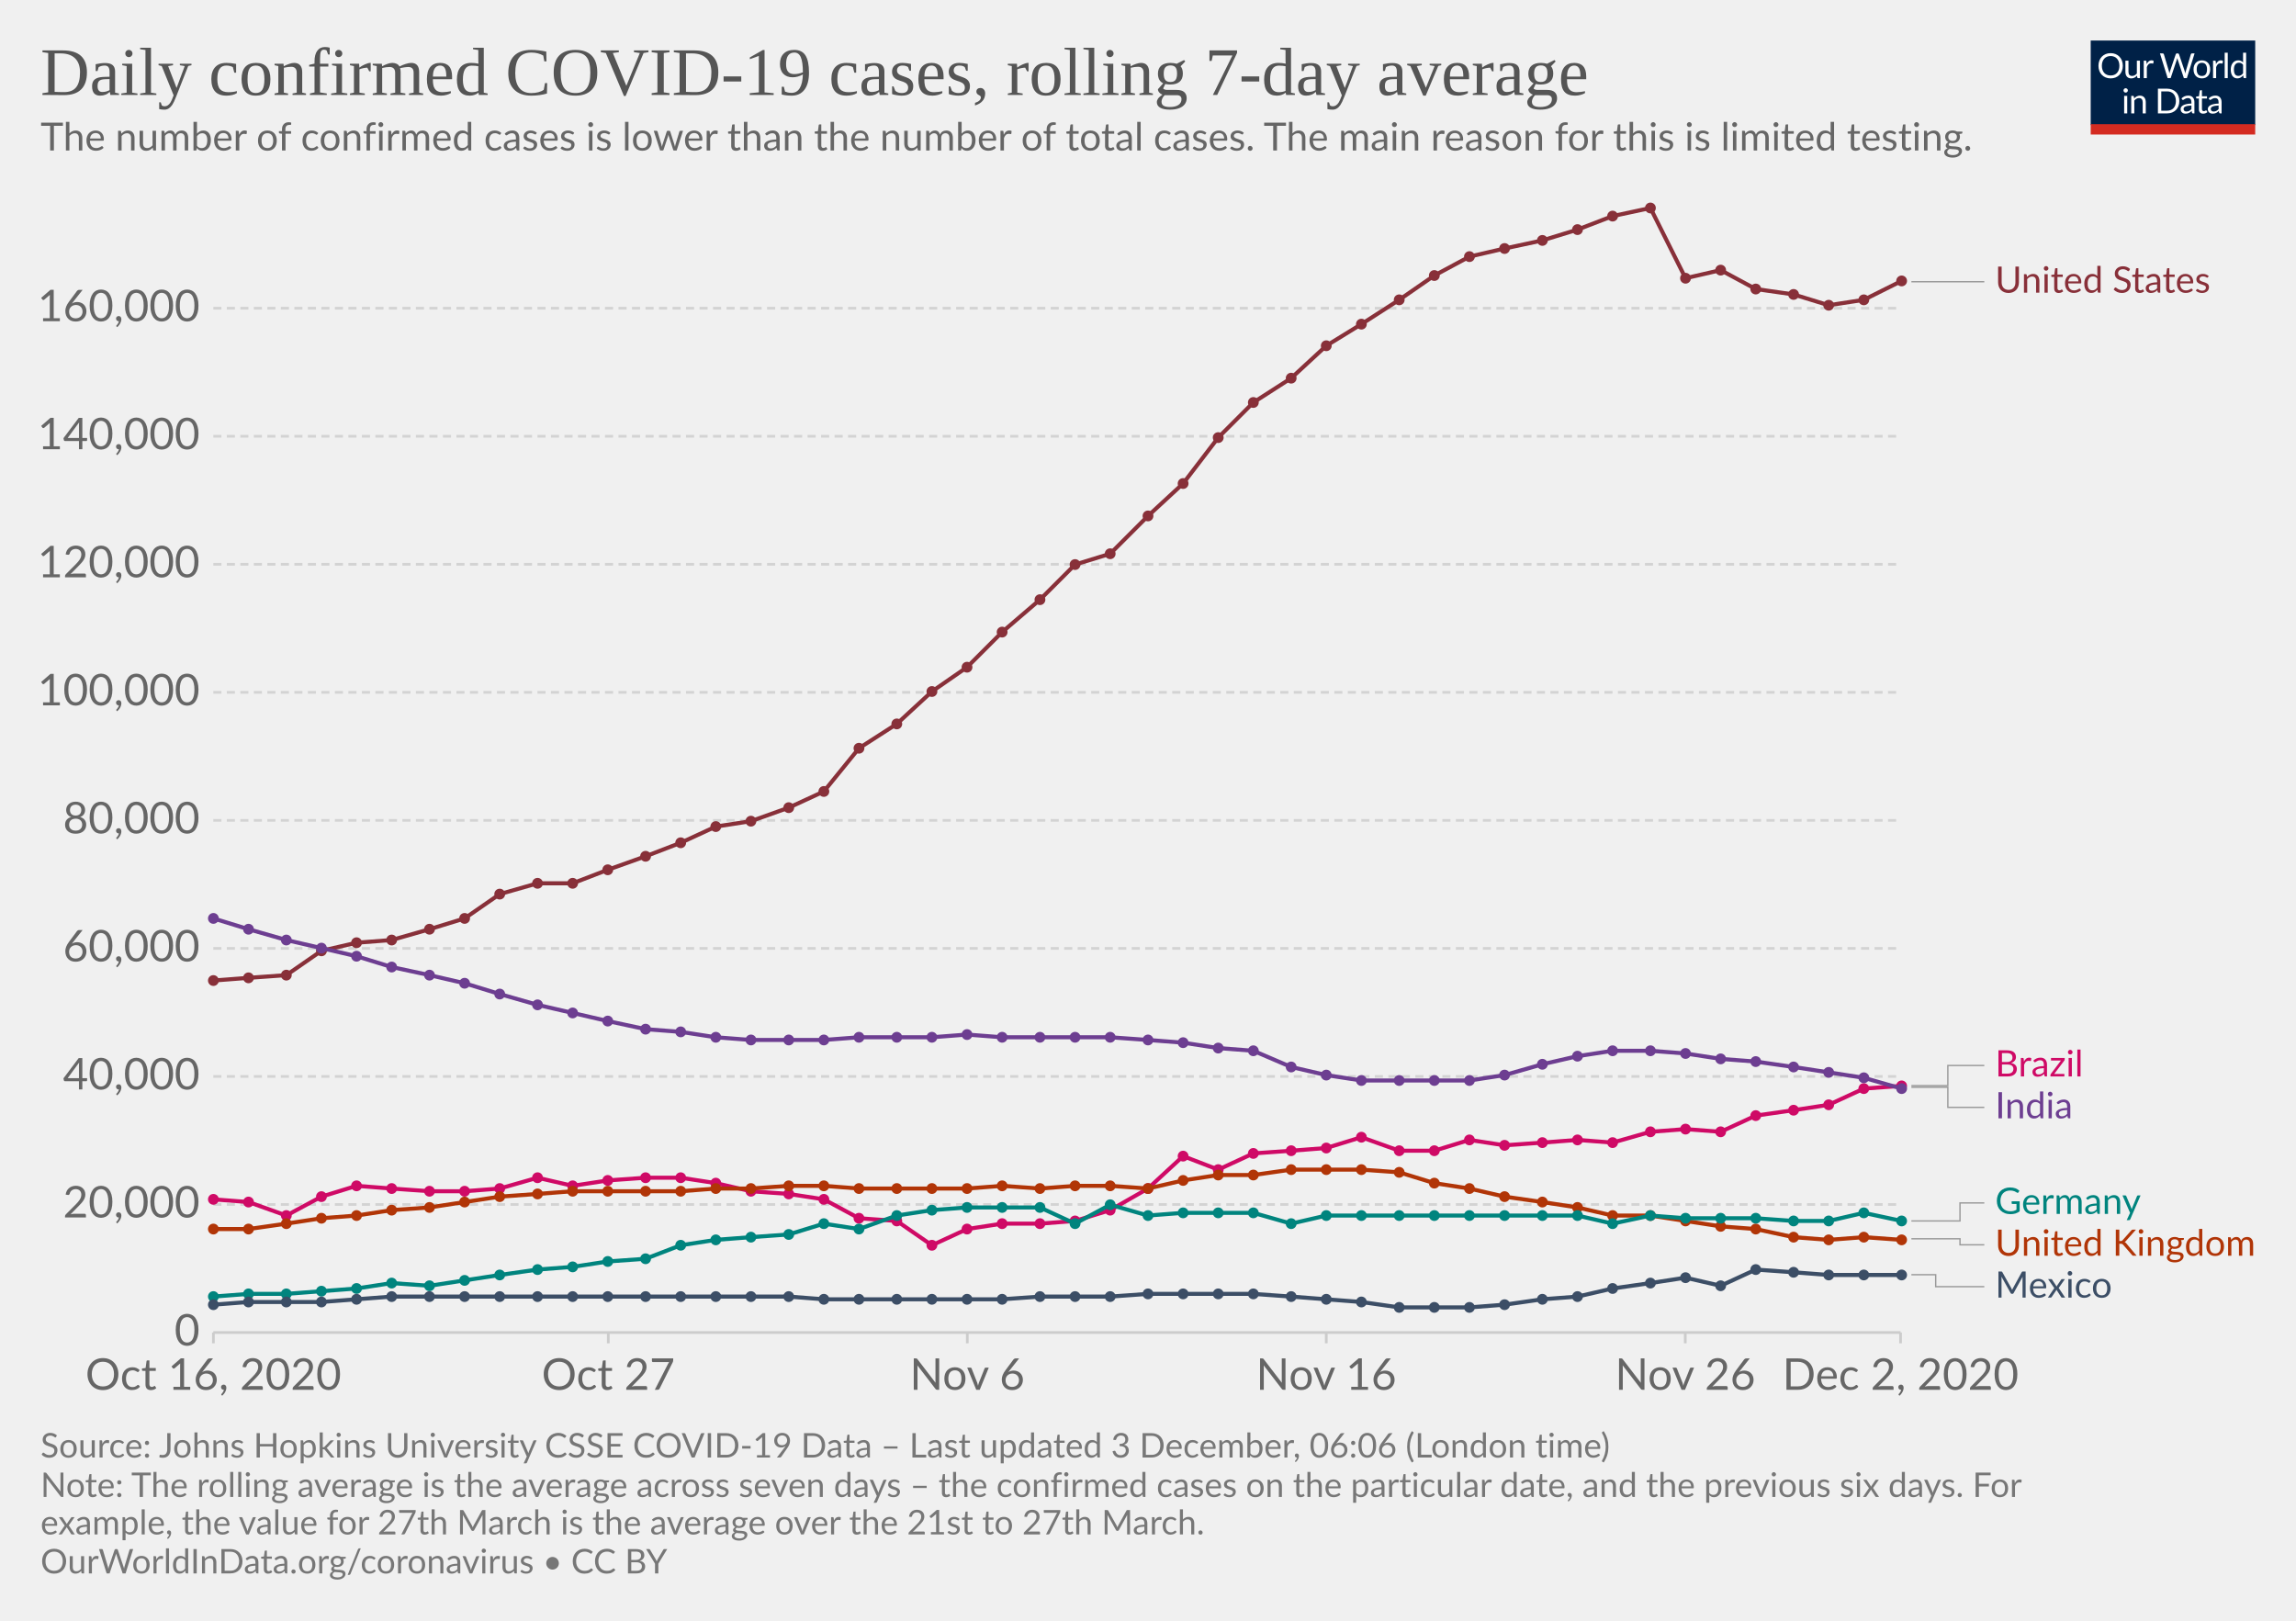
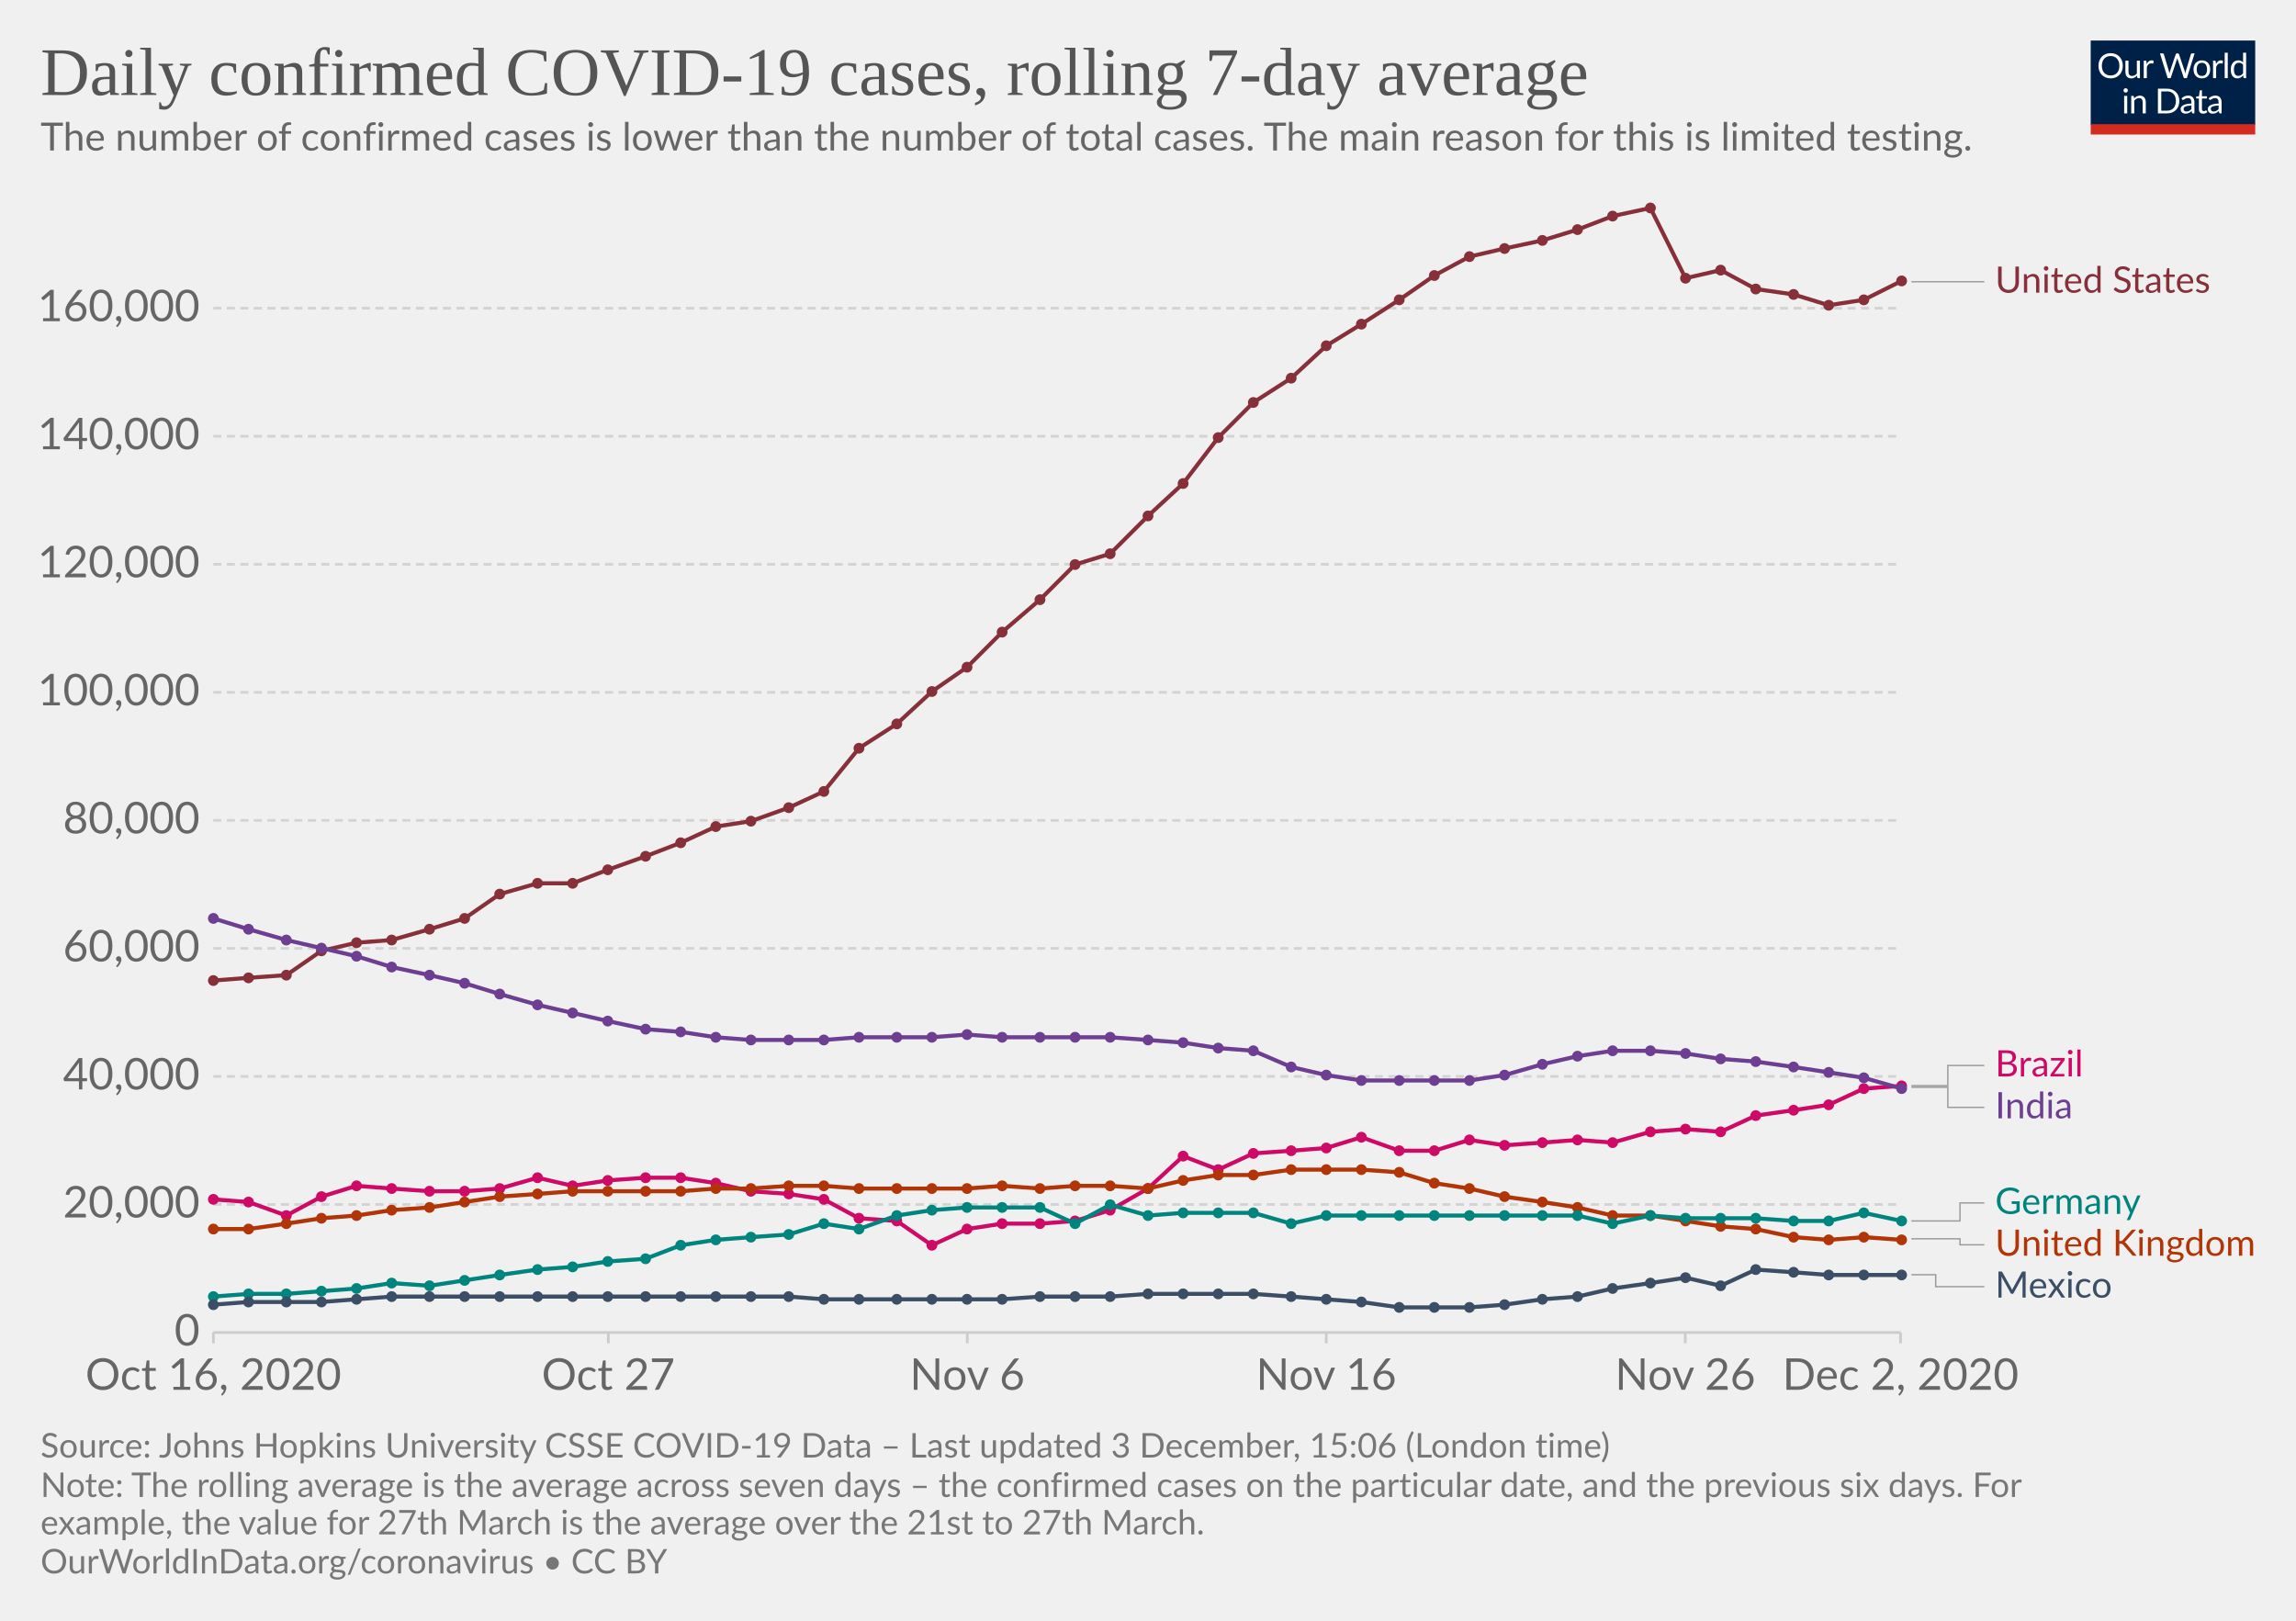
<svg xmlns="http://www.w3.org/2000/svg" version="1.1" style="background-color:#fff;-webkit-font-smoothing:antialiased" width="850" height="600" viewBox="0 0 850 600" font-family="Lato,'Helvetica Neue',Helvetica,Arial,sans-serif" font-size="18" text-rendering="optimizeLegibility">
  <g class="HeaderView">
    <g transform="matrix(.29 0 0 .29 774 15)">
      <svg width="210" height="120" viewBox="0 0 210 120" fill="none">
        <g clip-path="url(#clip0)">
          <path d="M0 0h210v107.89H0V0z" fill="#002147" />
          <path d="M40.98 32.25c0 2.36-.38 4.53-1.12 6.51a14.26 14.26 0 01-8.1 8.4c-1.9.78-4.02 1.17-6.34 1.17a16.6 16.6 0 01-6.33-1.17 14.31 14.31 0 01-8.08-8.4 18.29 18.29 0 01-1.12-6.51c0-2.36.38-4.53 1.12-6.5a14.32 14.32 0 018.07-8.44c1.92-.8 4.03-1.19 6.34-1.19 2.32 0 4.43.4 6.34 1.19 1.92.8 3.56 1.9 4.93 3.34a14.87 14.87 0 013.17 5.1 18.1 18.1 0 011.12 6.5zm-4.38 0c0-1.94-.26-3.68-.8-5.22a10.91 10.91 0 00-2.24-3.89 9.68 9.68 0 00-3.52-2.46 11.95 11.95 0 00-4.62-.86c-1.68 0-3.21.28-4.6.86a9.88 9.88 0 00-3.54 2.46 10.91 10.91 0 00-2.24 3.9c-.53 1.53-.8 3.27-.8 5.2 0 1.94.27 3.68.8 5.22a11.17 11.17 0 002.24 3.9 10.01 10.01 0 003.55 2.44c1.38.56 2.9.83 4.6.83 1.7 0 3.24-.27 4.61-.83a9.8 9.8 0 003.52-2.44 11.17 11.17 0 002.25-3.9c.53-1.54.8-3.28.8-5.21zm26.22-6.54V48H60.5c-.56 0-.9-.27-1.05-.81l-.31-2.4a12.45 12.45 0 01-3.26 2.6c-1.2.64-2.58.96-4.13.96-1.22 0-2.3-.2-3.24-.6a6.52 6.52 0 01-2.33-1.7 7.37 7.37 0 01-1.43-2.67c-.3-1.04-.46-2.2-.46-3.45V25.7h3.91v14.22c0 1.68.38 2.99 1.15 3.91.77.93 1.96 1.39 3.54 1.39 1.16 0 2.24-.27 3.23-.82a10.42 10.42 0 002.8-2.28V25.7h3.91zm8.61 4.47a9.94 9.94 0 012.6-3.56 5.64 5.64 0 013.76-1.3c.47 0 .92.05 1.34.15.44.1.83.27 1.17.49l-.3 2.92c-.09.37-.3.55-.66.55-.2 0-.5-.04-.9-.13a6.21 6.21 0 00-3.24.18c-.54.2-1.03.5-1.47.92-.42.4-.81.9-1.17 1.5-.33.58-.64 1.26-.92 2.02V48H67.7V25.71h2.25c.42 0 .72.08.88.25.16.16.27.44.33.83l.26 3.39zm61.16-13.7L122.75 48h-3.82l-7.99-24.05a21.95 21.95 0 01-.42-1.58 38.36 38.36 0 01-.44 1.58L102.05 48h-3.83L88.4 16.47h3.54c.38 0 .7.1.95.29.26.2.43.43.5.73l6.52 21.9c.1.4.2.83.28 1.28.1.46.2.94.29 1.46l.3-1.46c.12-.47.25-.9.38-1.27l7.41-21.91c.1-.25.26-.48.51-.69.27-.22.58-.33.95-.33h1.23c.38 0 .69.1.92.29.24.2.41.43.53.73l7.4 21.9a28.4 28.4 0 01.68 2.62 29.52 29.52 0 01.52-2.61l6.54-21.91c.07-.27.23-.5.48-.7.27-.21.58-.32.95-.32h3.32zm9.35 8.88c1.63 0 3.1.27 4.4.82a9.43 9.43 0 015.46 5.94c.5 1.4.74 2.98.74 4.73 0 1.76-.25 3.34-.74 4.75a9.43 9.43 0 01-5.46 5.92c-1.3.52-2.77.79-4.4.79-1.64 0-3.12-.27-4.44-.8a9.42 9.42 0 01-3.35-2.3c-.92-1-1.63-2.2-2.13-3.61-.49-1.41-.73-3-.73-4.75s.24-3.33.73-4.73c.5-1.43 1.2-2.64 2.13-3.63a9.4 9.4 0 013.35-2.31c1.32-.55 2.8-.82 4.44-.82zm0 19.89c2.2 0 3.84-.73 4.93-2.2 1.08-1.48 1.63-3.54 1.63-6.18 0-2.66-.55-4.72-1.63-6.2-1.09-1.49-2.73-2.23-4.93-2.23-1.12 0-2.09.2-2.93.57a5.7 5.7 0 00-2.06 1.65 7.5 7.5 0 00-1.24 2.67c-.26 1.04-.4 2.22-.4 3.54 0 2.64.55 4.7 1.64 6.18 1.1 1.47 2.76 2.2 4.99 2.2zm17.97-15.07a9.94 9.94 0 012.6-3.56 5.64 5.64 0 013.76-1.3c.47 0 .91.05 1.34.15.44.1.83.27 1.16.49l-.28 2.92c-.09.37-.31.55-.66.55-.2 0-.5-.04-.9-.13a6.2 6.2 0 00-3.24.18c-.54.2-1.03.5-1.47.92-.43.4-.82.9-1.17 1.5a13.1 13.1 0 00-.92 2.02V48h-3.94V25.71h2.24c.43 0 .72.08.88.25.17.16.28.44.33.83l.27 3.39zm15.04-14.59V48h-3.92V15.6h3.92zm19.55 15.43a6.22 6.22 0 00-2.38-2.05 6.7 6.7 0 00-2.86-.6c-2.07 0-3.66.75-4.77 2.23-1.12 1.48-1.68 3.6-1.68 6.33 0 1.46.13 2.7.38 3.74a7.29 7.29 0 001.1 2.56 4.35 4.35 0 001.78 1.45c.7.3 1.5.46 2.4.46 1.29 0 2.41-.3 3.36-.88a9.6 9.6 0 002.67-2.49V31.02zm3.91-15.43V48h-2.33c-.56 0-.9-.27-1.06-.81l-.35-2.71a12.13 12.13 0 01-3.25 2.77 8.28 8.28 0 01-4.23 1.06 7.31 7.31 0 01-6.14-2.9c-.73-.96-1.3-2.15-1.69-3.57a18.35 18.35 0 01.07-9.48 11.29 11.29 0 011.89-3.7 8.7 8.7 0 017.06-3.34 7.96 7.96 0 016.12 2.62V15.59h3.91zM46.61 70.71V93H42.7V70.71h3.91zm.84-7c0 .39-.08.75-.24 1.09a2.81 2.81 0 01-1.52 1.47 2.67 2.67 0 01-2.16 0 2.9 2.9 0 01-1.45-1.47 2.67 2.67 0 010-2.16c.15-.35.35-.65.6-.9.25-.27.53-.47.85-.62a2.67 2.67 0 012.16 0c.35.15.65.35.9.62.27.25.47.55.62.9.16.34.24.7.24 1.08zm7.97 10.24c.49-.54 1-1.04 1.54-1.48a9.85 9.85 0 013.66-1.84 8.96 8.96 0 015.43.35c.94.4 1.72.97 2.33 1.71a7.36 7.36 0 011.43 2.67c.32 1.04.49 2.19.49 3.45V93h-3.94V78.81c0-1.69-.4-3-1.17-3.92-.76-.93-1.93-1.4-3.5-1.4a6.6 6.6 0 00-3.25.83c-1 .56-1.92 1.31-2.77 2.27V93h-3.94V70.71h2.35c.56 0 .9.28 1.04.82l.3 2.42zm57.7 3.3c0 2.36-.37 4.5-1.11 6.44a14.3 14.3 0 01-3.17 4.98 14.1 14.1 0 01-4.93 3.2c-1.9.76-4.02 1.13-6.33 1.13H85.8V61.47h11.77c2.31 0 4.42.39 6.33 1.15a13.8 13.8 0 018.1 8.18 17.75 17.75 0 011.12 6.45zm-4.37 0c0-1.94-.26-3.67-.8-5.2a10.94 10.94 0 00-2.23-3.87 9.57 9.57 0 00-3.53-2.42 12.23 12.23 0 00-4.61-.83h-7.5v24.62h7.5c1.7 0 3.24-.28 4.61-.84a9.7 9.7 0 003.53-2.4 10.94 10.94 0 002.24-3.87c.53-1.53.8-3.26.8-5.2zm19.8 5.72c-1.8.06-3.34.2-4.62.44-1.26.22-2.3.51-3.1.88-.8.36-1.37.8-1.74 1.3-.35.5-.53 1.05-.53 1.67 0 .58.1 1.1.3 1.52a3 3 0 00.76 1.05c.34.27.73.46 1.17.6.45.11.94.17 1.45.17a7.28 7.28 0 003.5-.81 11.95 11.95 0 002.82-2.2v-4.62zm-12.65-9.11a12.73 12.73 0 013.98-2.66c1.43-.59 3-.88 4.73-.88 1.25 0 2.36.2 3.33.61a6.81 6.81 0 013.94 4.38c.33 1.04.5 2.19.5 3.43V93h-1.74a1.8 1.8 0 01-.88-.18c-.2-.13-.36-.38-.48-.74l-.44-2.12c-.59.55-1.16 1.03-1.72 1.46a9.48 9.48 0 01-3.74 1.7c-.69.15-1.46.23-2.3.23-.87 0-1.69-.12-2.45-.35a5.34 5.34 0 01-3.34-2.93 6.64 6.64 0 01-.49-2.64c0-.88.25-1.72.73-2.53a6.33 6.33 0 012.35-2.17c1.09-.63 2.5-1.15 4.25-1.54 1.75-.41 3.89-.65 6.42-.7v-1.75c0-1.73-.37-3.03-1.12-3.91-.75-.9-1.84-1.34-3.28-1.34-.97 0-1.78.12-2.44.37-.64.23-1.2.5-1.7.81l-1.23.82c-.33.23-.67.35-1 .35-.27 0-.5-.07-.69-.2a2.1 2.1 0 01-.48-.53l-.7-1.25zm27.67 19.5c-1.76 0-3.12-.5-4.07-1.48-.94-.98-1.41-2.4-1.41-4.25V74h-2.68a.9.9 0 01-.6-.2c-.16-.14-.24-.36-.24-.66v-1.56l3.65-.46.9-6.89a.9.9 0 01.29-.52.88.88 0 01.62-.22H142v7.67h6.44V74H142v13.38c0 .94.22 1.63.68 2.09.45.45 1.04.68 1.76.68a3.21 3.21 0 001.85-.53l.55-.35c.16-.12.3-.18.41-.18.2 0 .4.13.55.38l1.15 1.87a7.45 7.45 0 01-2.44 1.5c-.96.35-1.94.52-2.95.52zm19.68-10.4c-1.8.07-3.34.21-4.62.45-1.26.22-2.3.51-3.1.88-.8.36-1.37.8-1.74 1.3-.35.5-.53 1.05-.53 1.67 0 .58.1 1.1.3 1.52.18.42.44.77.76 1.05.34.27.73.46 1.17.6.45.11.94.17 1.45.17a7.3 7.3 0 003.5-.81 12.04 12.04 0 002.82-2.2v-4.62zm-12.65-9.1a12.72 12.72 0 013.99-2.66c1.42-.59 3-.88 4.72-.88 1.25 0 2.36.2 3.33.61a6.81 6.81 0 013.94 4.38c.33 1.04.5 2.19.5 3.43V93h-1.74a1.8 1.8 0 01-.88-.18c-.2-.13-.36-.38-.48-.74l-.44-2.12c-.59.55-1.16 1.03-1.72 1.46a9.48 9.48 0 01-3.74 1.7c-.69.15-1.46.23-2.3.23-.87 0-1.69-.12-2.45-.35a5.33 5.33 0 01-3.34-2.93 6.62 6.62 0 01-.49-2.64c0-.88.25-1.72.73-2.53a6.33 6.33 0 012.35-2.17c1.09-.63 2.5-1.15 4.25-1.54a31.2 31.2 0 016.42-.7v-1.75c0-1.73-.37-3.03-1.12-3.91-.75-.9-1.84-1.34-3.28-1.34-.97 0-1.78.12-2.44.37-.64.23-1.2.5-1.7.81-.46.3-.87.57-1.22.82-.34.23-.68.35-1.02.35-.26 0-.49-.07-.68-.2a1.88 1.88 0 01-.48-.53l-.7-1.25z" fill="#fff" />
          <path fill="#D42B21" d="M0 106.79h210V120H0z" />
        </g>
        <defs>
          <clipPath id="clip0">
            <path fill="#fff" d="M0 0h210v120H0z" />
          </clipPath>
        </defs>
      </svg>
    </g>
    <a href="https://ourworldindata.org/grapher/daily-covid-cases-7-day?tab=chart&amp;stackMode=absolute&amp;time=2020-10-16..latest&amp;region=World" target="_blank" rel="noopener" font-family="&quot;Playfair Display&quot;,Georgia,&quot;Times New Roman&quot;,serif">
      <text font-size="25.2" x="15" y="35.2" fill="#555">
        <tspan x="15" y="35.16">Daily confirmed COVID-19 cases, rolling 7-day average</tspan>
      </text>
    </a>
    <text font-size="14.4" x="15" y="55.7" fill="#666">
      <tspan x="15" y="55.72">The number of confirmed cases is lower than the number of total cases. The main reason for this is limited testing.</tspan>
    </text>
  </g>
  <g class="LineChart">
    <defs>
      <clipPath id="a">
        <path d="M68.97 0h830v875.8h-830z" />
      </clipPath>
    </defs>
    <g class="DualAxisView">
      <g class="HorizontalAxis">
        <path stroke="#ccc" d="M79 493.3v4M225.2 493.3v4M358.1 493.3v4M491 493.3v4M623.9 493.3v4M703.6 493.3v4" />
        <text x="79" y="514.5" fill="#666" text-anchor="middle" font-size="16.2">Oct 16, 2020</text>
        <text x="225.2" y="514.5" fill="#666" text-anchor="middle" font-size="16.2">Oct 27</text>
        <text x="358.1" y="514.5" fill="#666" text-anchor="middle" font-size="16.2">Nov 6</text>
        <text x="491" y="514.5" fill="#666" text-anchor="middle" font-size="16.2">Nov 16</text>
        <text x="623.9" y="514.5" fill="#666" text-anchor="middle" font-size="16.2">Nov 26</text>
        <text x="703.6" y="514.5" fill="#666" text-anchor="middle" font-size="16.2">Dec 2, 2020</text>
      </g>
      <g class="VerticalAxis" fill="#666" dominant-baseline="middle" text-anchor="end" font-size="16.2">
        <text x="73.97" y="493.3">0</text>
        <text x="73.97" y="445.9">20,000</text>
        <text x="73.97" y="398.5">40,000</text>
        <text x="73.97" y="351.1">60,000</text>
        <text x="73.97" y="303.7">80,000</text>
        <text x="73.97" y="256.3">100,000</text>
        <text x="73.97" y="208.9">120,000</text>
        <text x="73.97" y="161.5">140,000</text>
        <text x="73.97" y="114.1">160,000</text>
      </g>
      <g class="AxisGridLines horizontalLines">
        <path stroke="#ccc" d="M78.97 493.3h624.64" />
        <path stroke="#d3d3d3" stroke-dasharray="3,2" d="M78.97 445.9h624.64M78.97 398.5h624.64M78.97 351.1h624.64M78.97 303.7h624.64M78.97 256.3h624.64M78.97 208.9h624.64M78.97 161.5h624.64M78.97 114.1h624.64" />
      </g>
    </g>
    <g clip-path="url(#a)">
      <g class="LineLabels" cursor="pointer">
        <g class="legendMark">
          <g class="indicator">
            <path d="M707.61 104.3h13.5v0h13.5" stroke="#999" stroke-width=".5" fill="none" />
          </g>
          <text font-size="13.5" x="738.6" y="108.3" fill="#883039">
            <tspan x="738.61" y="108.35">United States</tspan>
          </text>
        </g>
        <g class="legendMark">
          <g class="indicator">
            <path d="M707.61 401.9h13.5v-7.45h13.5" stroke="#999" stroke-width=".5" fill="none" />
          </g>
          <text font-size="13.5" x="738.6" y="398.5" fill="#CF0A66">
            <tspan x="738.61" y="398.5">Brazil</tspan>
          </text>
        </g>
        <g class="legendMark">
          <g class="indicator">
            <path d="M707.61 402.5h13.5v7.45h13.5" stroke="#999" stroke-width=".5" fill="none" />
          </g>
          <text font-size="13.5" x="738.6" y="414" fill="#6D3E91">
            <tspan x="738.61" y="414">India</tspan>
          </text>
        </g>
        <g class="legendMark">
          <g class="indicator">
            <path d="M707.61 452h18v-6.67h9" stroke="#999" stroke-width=".5" fill="none" />
          </g>
          <text font-size="13.5" x="738.6" y="449.4" fill="#00847E">
            <tspan x="738.61" y="449.38">Germany</tspan>
          </text>
        </g>
        <g class="legendMark">
          <g class="indicator">
            <path d="M707.61 458.6h18v2.23h9" stroke="#999" stroke-width=".5" fill="none" />
          </g>
          <text font-size="13.5" x="738.6" y="464.9" fill="#B13507">
            <tspan x="738.61" y="464.88">United Kingdom</tspan>
          </text>
        </g>
        <g class="legendMark">
          <g class="indicator">
            <path d="M707.61 471.9h9v4.43h18" stroke="#999" stroke-width=".5" fill="none" />
          </g>
          <text font-size="13.5" x="738.6" y="480.4" fill="#3C4E66">
            <tspan x="738.61" y="480.38">Mexico</tspan>
          </text>
        </g>
      </g>
      <g class="Lines">
        <g class="key-United-States_0">
          <path stroke="#883039" stroke-linecap="round" d="M79 363l13-1 14-1 13-9 13-3 13-1 14-4 13-4 13-9 14-4h13l13-5 14-5 13-5 13-6 13-2 14-5 13-6 13-16 14-9 13-12 13-9 13-13 14-12 13-13 13-4 14-14 13-12 13-17 13-13 14-9 13-12 13-8 14-9 13-9 13-7 13-3 14-3 13-4 13-5 14-3 13 26 13-3 13 7 14 2 13 4 13-2 14-7" fill="none" stroke-width="1.5" />
          <g fill="#883039">
            <circle cx="79" cy="363" r="2" />
            <circle cx="92" cy="362" r="2" />
            <circle cx="106" cy="361" r="2" />
            <circle cx="119" cy="352" r="2" />
            <circle cx="132" cy="349" r="2" />
            <circle cx="145" cy="348" r="2" />
            <circle cx="159" cy="344" r="2" />
            <circle cx="172" cy="340" r="2" />
            <circle cx="185" cy="331" r="2" />
            <circle cx="199" cy="327" r="2" />
            <circle cx="212" cy="327" r="2" />
            <circle cx="225" cy="322" r="2" />
            <circle cx="239" cy="317" r="2" />
            <circle cx="252" cy="312" r="2" />
            <circle cx="265" cy="306" r="2" />
            <circle cx="278" cy="304" r="2" />
            <circle cx="292" cy="299" r="2" />
            <circle cx="305" cy="293" r="2" />
            <circle cx="318" cy="277" r="2" />
            <circle cx="332" cy="268" r="2" />
            <circle cx="345" cy="256" r="2" />
            <circle cx="358" cy="247" r="2" />
            <circle cx="371" cy="234" r="2" />
            <circle cx="385" cy="222" r="2" />
            <circle cx="398" cy="209" r="2" />
            <circle cx="411" cy="205" r="2" />
            <circle cx="425" cy="191" r="2" />
            <circle cx="438" cy="179" r="2" />
            <circle cx="451" cy="162" r="2" />
            <circle cx="464" cy="149" r="2" />
            <circle cx="478" cy="140" r="2" />
            <circle cx="491" cy="128" r="2" />
            <circle cx="504" cy="120" r="2" />
            <circle cx="518" cy="111" r="2" />
            <circle cx="531" cy="102" r="2" />
            <circle cx="544" cy="95" r="2" />
            <circle cx="557" cy="92" r="2" />
            <circle cx="571" cy="89" r="2" />
            <circle cx="584" cy="85" r="2" />
            <circle cx="597" cy="80" r="2" />
            <circle cx="611" cy="77" r="2" />
            <circle cx="624" cy="103" r="2" />
            <circle cx="637" cy="100" r="2" />
            <circle cx="650" cy="107" r="2" />
            <circle cx="664" cy="109" r="2" />
            <circle cx="677" cy="113" r="2" />
            <circle cx="690" cy="111" r="2" />
            <circle cx="704" cy="104" r="2" />
          </g>
        </g>
        <g class="key-Brazil_0">
          <path stroke="#CF0A66" stroke-linecap="round" d="M79 444l13 1 14 5 13-7 13-4 13 1 14 1h13l13-1 14-4 13 3 13-2 14-1h13l13 2 13 3 14 1 13 2 13 7 14 1 13 9 13-6 13-2h14l13-1 13-4 14-8 13-12 13 5 13-6 14-1 13-1 13-4 14 5h13l13-4 13 2 14-1 13-1 13 1 14-4 13-1 13 1 13-6 14-2 13-2 13-6 14-1" fill="none" stroke-width="1.5" />
          <g fill="#CF0A66">
            <circle cx="79" cy="444" r="2" />
            <circle cx="92" cy="445" r="2" />
            <circle cx="106" cy="450" r="2" />
            <circle cx="119" cy="443" r="2" />
            <circle cx="132" cy="439" r="2" />
            <circle cx="145" cy="440" r="2" />
            <circle cx="159" cy="441" r="2" />
            <circle cx="172" cy="441" r="2" />
            <circle cx="185" cy="440" r="2" />
            <circle cx="199" cy="436" r="2" />
            <circle cx="212" cy="439" r="2" />
            <circle cx="225" cy="437" r="2" />
            <circle cx="239" cy="436" r="2" />
            <circle cx="252" cy="436" r="2" />
            <circle cx="265" cy="438" r="2" />
            <circle cx="278" cy="441" r="2" />
            <circle cx="292" cy="442" r="2" />
            <circle cx="305" cy="444" r="2" />
            <circle cx="318" cy="451" r="2" />
            <circle cx="332" cy="452" r="2" />
            <circle cx="345" cy="461" r="2" />
            <circle cx="358" cy="455" r="2" />
            <circle cx="371" cy="453" r="2" />
            <circle cx="385" cy="453" r="2" />
            <circle cx="398" cy="452" r="2" />
            <circle cx="411" cy="448" r="2" />
            <circle cx="425" cy="440" r="2" />
            <circle cx="438" cy="428" r="2" />
            <circle cx="451" cy="433" r="2" />
            <circle cx="464" cy="427" r="2" />
            <circle cx="478" cy="426" r="2" />
            <circle cx="491" cy="425" r="2" />
            <circle cx="504" cy="421" r="2" />
            <circle cx="518" cy="426" r="2" />
            <circle cx="531" cy="426" r="2" />
            <circle cx="544" cy="422" r="2" />
            <circle cx="557" cy="424" r="2" />
            <circle cx="571" cy="423" r="2" />
            <circle cx="584" cy="422" r="2" />
            <circle cx="597" cy="423" r="2" />
            <circle cx="611" cy="419" r="2" />
            <circle cx="624" cy="418" r="2" />
            <circle cx="637" cy="419" r="2" />
            <circle cx="650" cy="413" r="2" />
            <circle cx="664" cy="411" r="2" />
            <circle cx="677" cy="409" r="2" />
            <circle cx="690" cy="403" r="2" />
            <circle cx="704" cy="402" r="2" />
          </g>
        </g>
        <g class="key-United-Kingdom_0">
          <path stroke="#B13507" stroke-linecap="round" d="M79 455h13l14-2 13-2 13-1 13-2 14-1 13-2 13-2 14-1 13-1h40l13-1h13l14-1h13l13 1h40l13-1 14 1 13-1h13l14 1 13-3 13-2h13l14-2h26l14 1 13 4 13 2 13 3 14 2 13 2 13 3h14l13 2 13 2 13 1 14 3 13 1 13-1 14 1" fill="none" stroke-width="1.5" />
          <g fill="#B13507">
            <circle cx="79" cy="455" r="2" />
            <circle cx="92" cy="455" r="2" />
            <circle cx="106" cy="453" r="2" />
            <circle cx="119" cy="451" r="2" />
            <circle cx="132" cy="450" r="2" />
            <circle cx="145" cy="448" r="2" />
            <circle cx="159" cy="447" r="2" />
            <circle cx="172" cy="445" r="2" />
            <circle cx="185" cy="443" r="2" />
            <circle cx="199" cy="442" r="2" />
            <circle cx="212" cy="441" r="2" />
            <circle cx="225" cy="441" r="2" />
            <circle cx="239" cy="441" r="2" />
            <circle cx="252" cy="441" r="2" />
            <circle cx="265" cy="440" r="2" />
            <circle cx="278" cy="440" r="2" />
            <circle cx="292" cy="439" r="2" />
            <circle cx="305" cy="439" r="2" />
            <circle cx="318" cy="440" r="2" />
            <circle cx="332" cy="440" r="2" />
            <circle cx="345" cy="440" r="2" />
            <circle cx="358" cy="440" r="2" />
            <circle cx="371" cy="439" r="2" />
            <circle cx="385" cy="440" r="2" />
            <circle cx="398" cy="439" r="2" />
            <circle cx="411" cy="439" r="2" />
            <circle cx="425" cy="440" r="2" />
            <circle cx="438" cy="437" r="2" />
            <circle cx="451" cy="435" r="2" />
            <circle cx="464" cy="435" r="2" />
            <circle cx="478" cy="433" r="2" />
            <circle cx="491" cy="433" r="2" />
            <circle cx="504" cy="433" r="2" />
            <circle cx="518" cy="434" r="2" />
            <circle cx="531" cy="438" r="2" />
            <circle cx="544" cy="440" r="2" />
            <circle cx="557" cy="443" r="2" />
            <circle cx="571" cy="445" r="2" />
            <circle cx="584" cy="447" r="2" />
            <circle cx="597" cy="450" r="2" />
            <circle cx="611" cy="450" r="2" />
            <circle cx="624" cy="452" r="2" />
            <circle cx="637" cy="454" r="2" />
            <circle cx="650" cy="455" r="2" />
            <circle cx="664" cy="458" r="2" />
            <circle cx="677" cy="459" r="2" />
            <circle cx="690" cy="458" r="2" />
            <circle cx="704" cy="459" r="2" />
          </g>
        </g>
        <g class="key-Germany_0">
          <path stroke="#00847E" stroke-linecap="round" d="M79 480l13-1h14l13-1 13-1 13-2 14 1 13-2 13-2 14-2 13-1 13-2 14-1 13-5 13-2 13-1 14-1 13-4 13 2 14-5 13-2 13-1h27l13 6 13-7 14 4 13-1h26l14 4 13-3h93l13 3 14-3 13 1h26l14 1h13l13-3 14 3" fill="none" stroke-width="1.5" />
          <g fill="#00847E">
            <circle cx="79" cy="480" r="2" />
            <circle cx="92" cy="479" r="2" />
            <circle cx="106" cy="479" r="2" />
            <circle cx="119" cy="478" r="2" />
            <circle cx="132" cy="477" r="2" />
            <circle cx="145" cy="475" r="2" />
            <circle cx="159" cy="476" r="2" />
            <circle cx="172" cy="474" r="2" />
            <circle cx="185" cy="472" r="2" />
            <circle cx="199" cy="470" r="2" />
            <circle cx="212" cy="469" r="2" />
            <circle cx="225" cy="467" r="2" />
            <circle cx="239" cy="466" r="2" />
            <circle cx="252" cy="461" r="2" />
            <circle cx="265" cy="459" r="2" />
            <circle cx="278" cy="458" r="2" />
            <circle cx="292" cy="457" r="2" />
            <circle cx="305" cy="453" r="2" />
            <circle cx="318" cy="455" r="2" />
            <circle cx="332" cy="450" r="2" />
            <circle cx="345" cy="448" r="2" />
            <circle cx="358" cy="447" r="2" />
            <circle cx="371" cy="447" r="2" />
            <circle cx="385" cy="447" r="2" />
            <circle cx="398" cy="453" r="2" />
            <circle cx="411" cy="446" r="2" />
            <circle cx="425" cy="450" r="2" />
            <circle cx="438" cy="449" r="2" />
            <circle cx="451" cy="449" r="2" />
            <circle cx="464" cy="449" r="2" />
            <circle cx="478" cy="453" r="2" />
            <circle cx="491" cy="450" r="2" />
            <circle cx="504" cy="450" r="2" />
            <circle cx="518" cy="450" r="2" />
            <circle cx="531" cy="450" r="2" />
            <circle cx="544" cy="450" r="2" />
            <circle cx="557" cy="450" r="2" />
            <circle cx="571" cy="450" r="2" />
            <circle cx="584" cy="450" r="2" />
            <circle cx="597" cy="453" r="2" />
            <circle cx="611" cy="450" r="2" />
            <circle cx="624" cy="451" r="2" />
            <circle cx="637" cy="451" r="2" />
            <circle cx="650" cy="451" r="2" />
            <circle cx="664" cy="452" r="2" />
            <circle cx="677" cy="452" r="2" />
            <circle cx="690" cy="449" r="2" />
            <circle cx="704" cy="452" r="2" />
          </g>
        </g>
        <g class="key-Mexico_0">
          <path stroke="#3C4E66" stroke-linecap="round" d="M79 483l13-1h27l13-1 13-1h147l13 1h66l14-1h26l14-1h39l14 1 13 1 13 1 14 2h26l13-1 14-2 13-1 13-3 14-2 13-2 13 3 13-6 14 1 13 1h27" fill="none" stroke-width="1.5" />
          <g fill="#3C4E66">
            <circle cx="79" cy="483" r="2" />
            <circle cx="92" cy="482" r="2" />
            <circle cx="106" cy="482" r="2" />
            <circle cx="119" cy="482" r="2" />
            <circle cx="132" cy="481" r="2" />
            <circle cx="145" cy="480" r="2" />
            <circle cx="159" cy="480" r="2" />
            <circle cx="172" cy="480" r="2" />
            <circle cx="185" cy="480" r="2" />
            <circle cx="199" cy="480" r="2" />
            <circle cx="212" cy="480" r="2" />
            <circle cx="225" cy="480" r="2" />
            <circle cx="239" cy="480" r="2" />
            <circle cx="252" cy="480" r="2" />
            <circle cx="265" cy="480" r="2" />
            <circle cx="278" cy="480" r="2" />
            <circle cx="292" cy="480" r="2" />
            <circle cx="305" cy="481" r="2" />
            <circle cx="318" cy="481" r="2" />
            <circle cx="332" cy="481" r="2" />
            <circle cx="345" cy="481" r="2" />
            <circle cx="358" cy="481" r="2" />
            <circle cx="371" cy="481" r="2" />
            <circle cx="385" cy="480" r="2" />
            <circle cx="398" cy="480" r="2" />
            <circle cx="411" cy="480" r="2" />
            <circle cx="425" cy="479" r="2" />
            <circle cx="438" cy="479" r="2" />
            <circle cx="451" cy="479" r="2" />
            <circle cx="464" cy="479" r="2" />
            <circle cx="478" cy="480" r="2" />
            <circle cx="491" cy="481" r="2" />
            <circle cx="504" cy="482" r="2" />
            <circle cx="518" cy="484" r="2" />
            <circle cx="531" cy="484" r="2" />
            <circle cx="544" cy="484" r="2" />
            <circle cx="557" cy="483" r="2" />
            <circle cx="571" cy="481" r="2" />
            <circle cx="584" cy="480" r="2" />
            <circle cx="597" cy="477" r="2" />
            <circle cx="611" cy="475" r="2" />
            <circle cx="624" cy="473" r="2" />
            <circle cx="637" cy="476" r="2" />
            <circle cx="650" cy="470" r="2" />
            <circle cx="664" cy="471" r="2" />
            <circle cx="677" cy="472" r="2" />
            <circle cx="690" cy="472" r="2" />
            <circle cx="704" cy="472" r="2" />
          </g>
        </g>
        <g class="key-India_0">
          <path stroke="#6D3E91" stroke-linecap="round" d="M79 340l13 4 14 4 13 3 13 3 13 4 14 3 13 3 13 4 14 4 13 3 13 3 14 3 13 1 13 2 13 1h27l13-1h27l13-1 13 1h40l14 1 13 1 13 2 13 1 14 6 13 3 13 2h40l13-2 14-4 13-3 13-2h14l13 1 13 2 13 1 14 2 13 2 13 2 14 4" fill="none" stroke-width="1.5" />
          <g fill="#6D3E91">
            <circle cx="79" cy="340" r="2" />
            <circle cx="92" cy="344" r="2" />
            <circle cx="106" cy="348" r="2" />
            <circle cx="119" cy="351" r="2" />
            <circle cx="132" cy="354" r="2" />
            <circle cx="145" cy="358" r="2" />
            <circle cx="159" cy="361" r="2" />
            <circle cx="172" cy="364" r="2" />
            <circle cx="185" cy="368" r="2" />
            <circle cx="199" cy="372" r="2" />
            <circle cx="212" cy="375" r="2" />
            <circle cx="225" cy="378" r="2" />
            <circle cx="239" cy="381" r="2" />
            <circle cx="252" cy="382" r="2" />
            <circle cx="265" cy="384" r="2" />
            <circle cx="278" cy="385" r="2" />
            <circle cx="292" cy="385" r="2" />
            <circle cx="305" cy="385" r="2" />
            <circle cx="318" cy="384" r="2" />
            <circle cx="332" cy="384" r="2" />
            <circle cx="345" cy="384" r="2" />
            <circle cx="358" cy="383" r="2" />
            <circle cx="371" cy="384" r="2" />
            <circle cx="385" cy="384" r="2" />
            <circle cx="398" cy="384" r="2" />
            <circle cx="411" cy="384" r="2" />
            <circle cx="425" cy="385" r="2" />
            <circle cx="438" cy="386" r="2" />
            <circle cx="451" cy="388" r="2" />
            <circle cx="464" cy="389" r="2" />
            <circle cx="478" cy="395" r="2" />
            <circle cx="491" cy="398" r="2" />
            <circle cx="504" cy="400" r="2" />
            <circle cx="518" cy="400" r="2" />
            <circle cx="531" cy="400" r="2" />
            <circle cx="544" cy="400" r="2" />
            <circle cx="557" cy="398" r="2" />
            <circle cx="571" cy="394" r="2" />
            <circle cx="584" cy="391" r="2" />
            <circle cx="597" cy="389" r="2" />
            <circle cx="611" cy="389" r="2" />
            <circle cx="624" cy="390" r="2" />
            <circle cx="637" cy="392" r="2" />
            <circle cx="650" cy="393" r="2" />
            <circle cx="664" cy="395" r="2" />
            <circle cx="677" cy="397" r="2" />
            <circle cx="690" cy="399" r="2" />
            <circle cx="704" cy="403" r="2" />
          </g>
        </g>
      </g>
    </g>
  </g>
  <g class="SourcesFooter" fill="#777">
    <g class="clickable" fill="#777">
      <text font-size="12.6" x="15" y="539.6">
-         <tspan x="15" y="539.58">Source: Johns Hopkins University CSSE COVID-19 Data – Last updated 3 December, 06:06 (London time)</tspan>
+         <tspan x="15" y="539.58">Source: Johns Hopkins University CSSE COVID-19 Data – Last updated 3 December, 15:06 (London time)</tspan>
      </text>
    </g>
    <text font-size="12.6" x="15" y="554.2">
      <tspan x="15" y="554.18">Note: The rolling average is the average across seven days – the confirmed cases on the particular date, and the previous six days. For</tspan>
      <tspan x="15" y="568.04">example, the value for 27th March is the average over the 21st to 27th March.</tspan>
    </text>
    <text font-size="12.6" x="15" y="582.5">
      <tspan x="15" y="582.48">
        <a target="_blank" href="https://ourworldindata.org/coronavirus" fill="#777">OurWorldInData.org/coronavirus</a> • <a class="cclogo" href="http://creativecommons.org/licenses/by/4.0/deed.en_US" target="_blank" fill="#777">CC BY</a>
      </tspan>
    </text>
  </g>
</svg>
